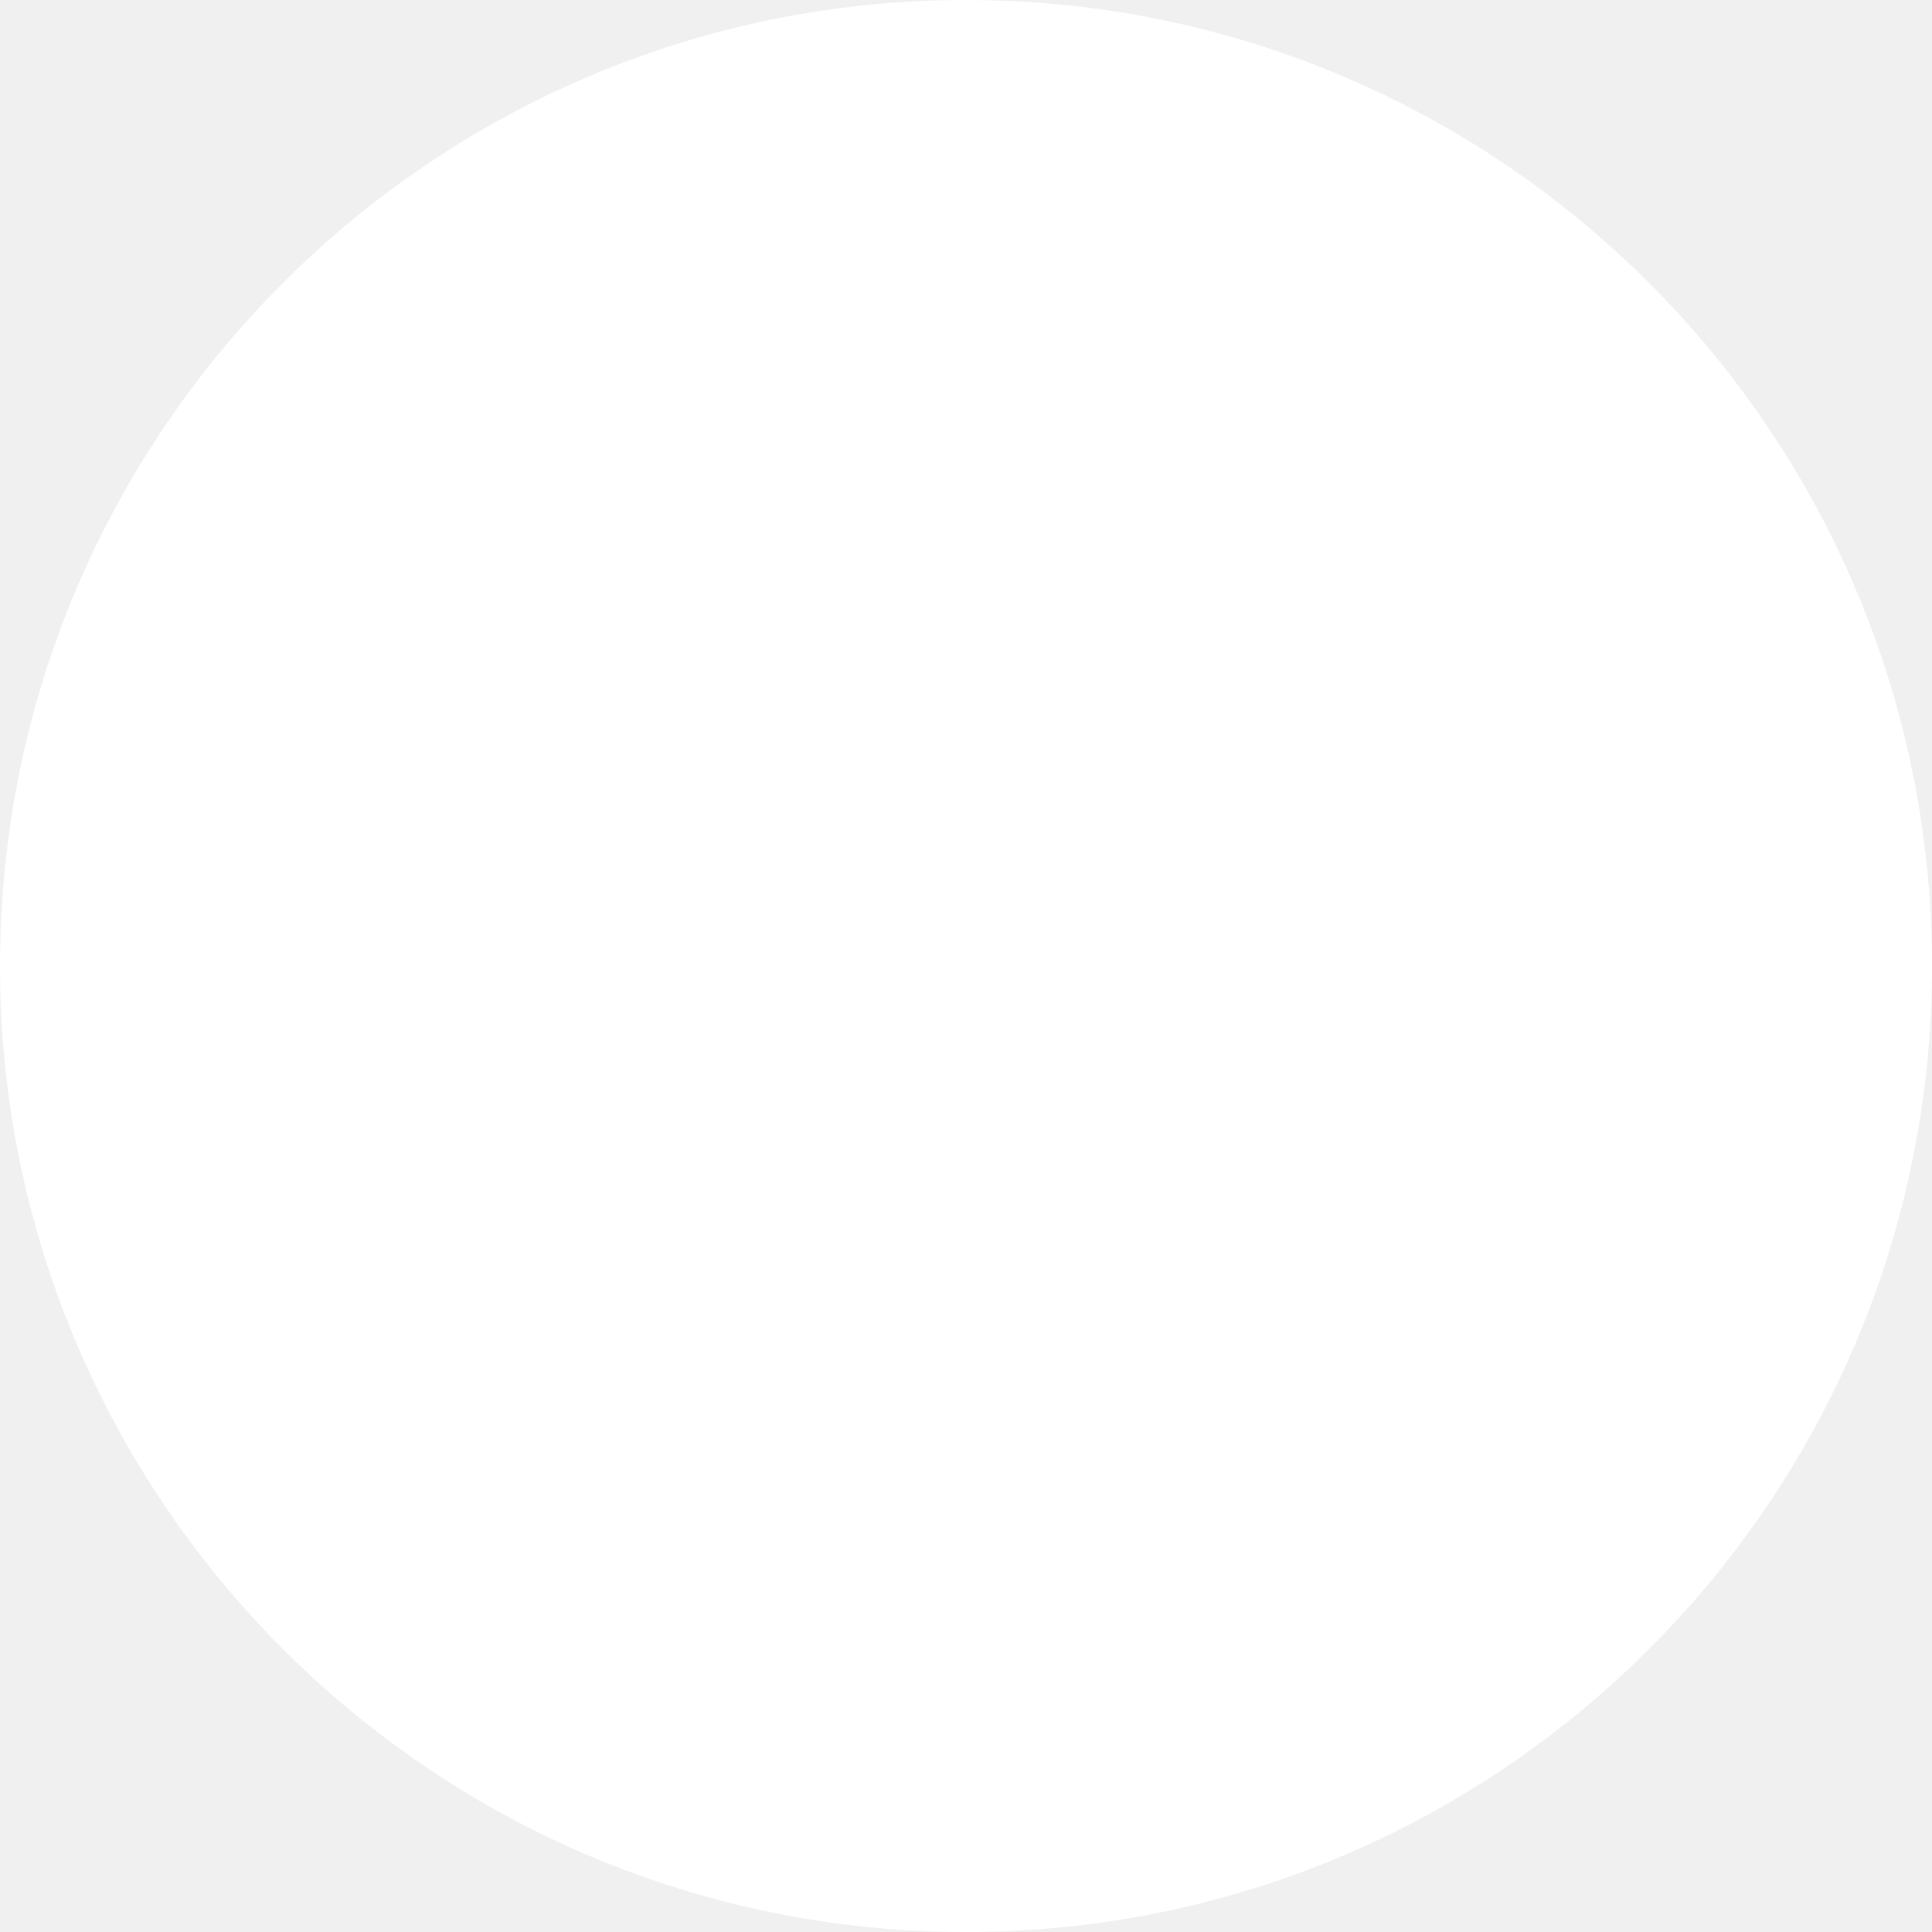
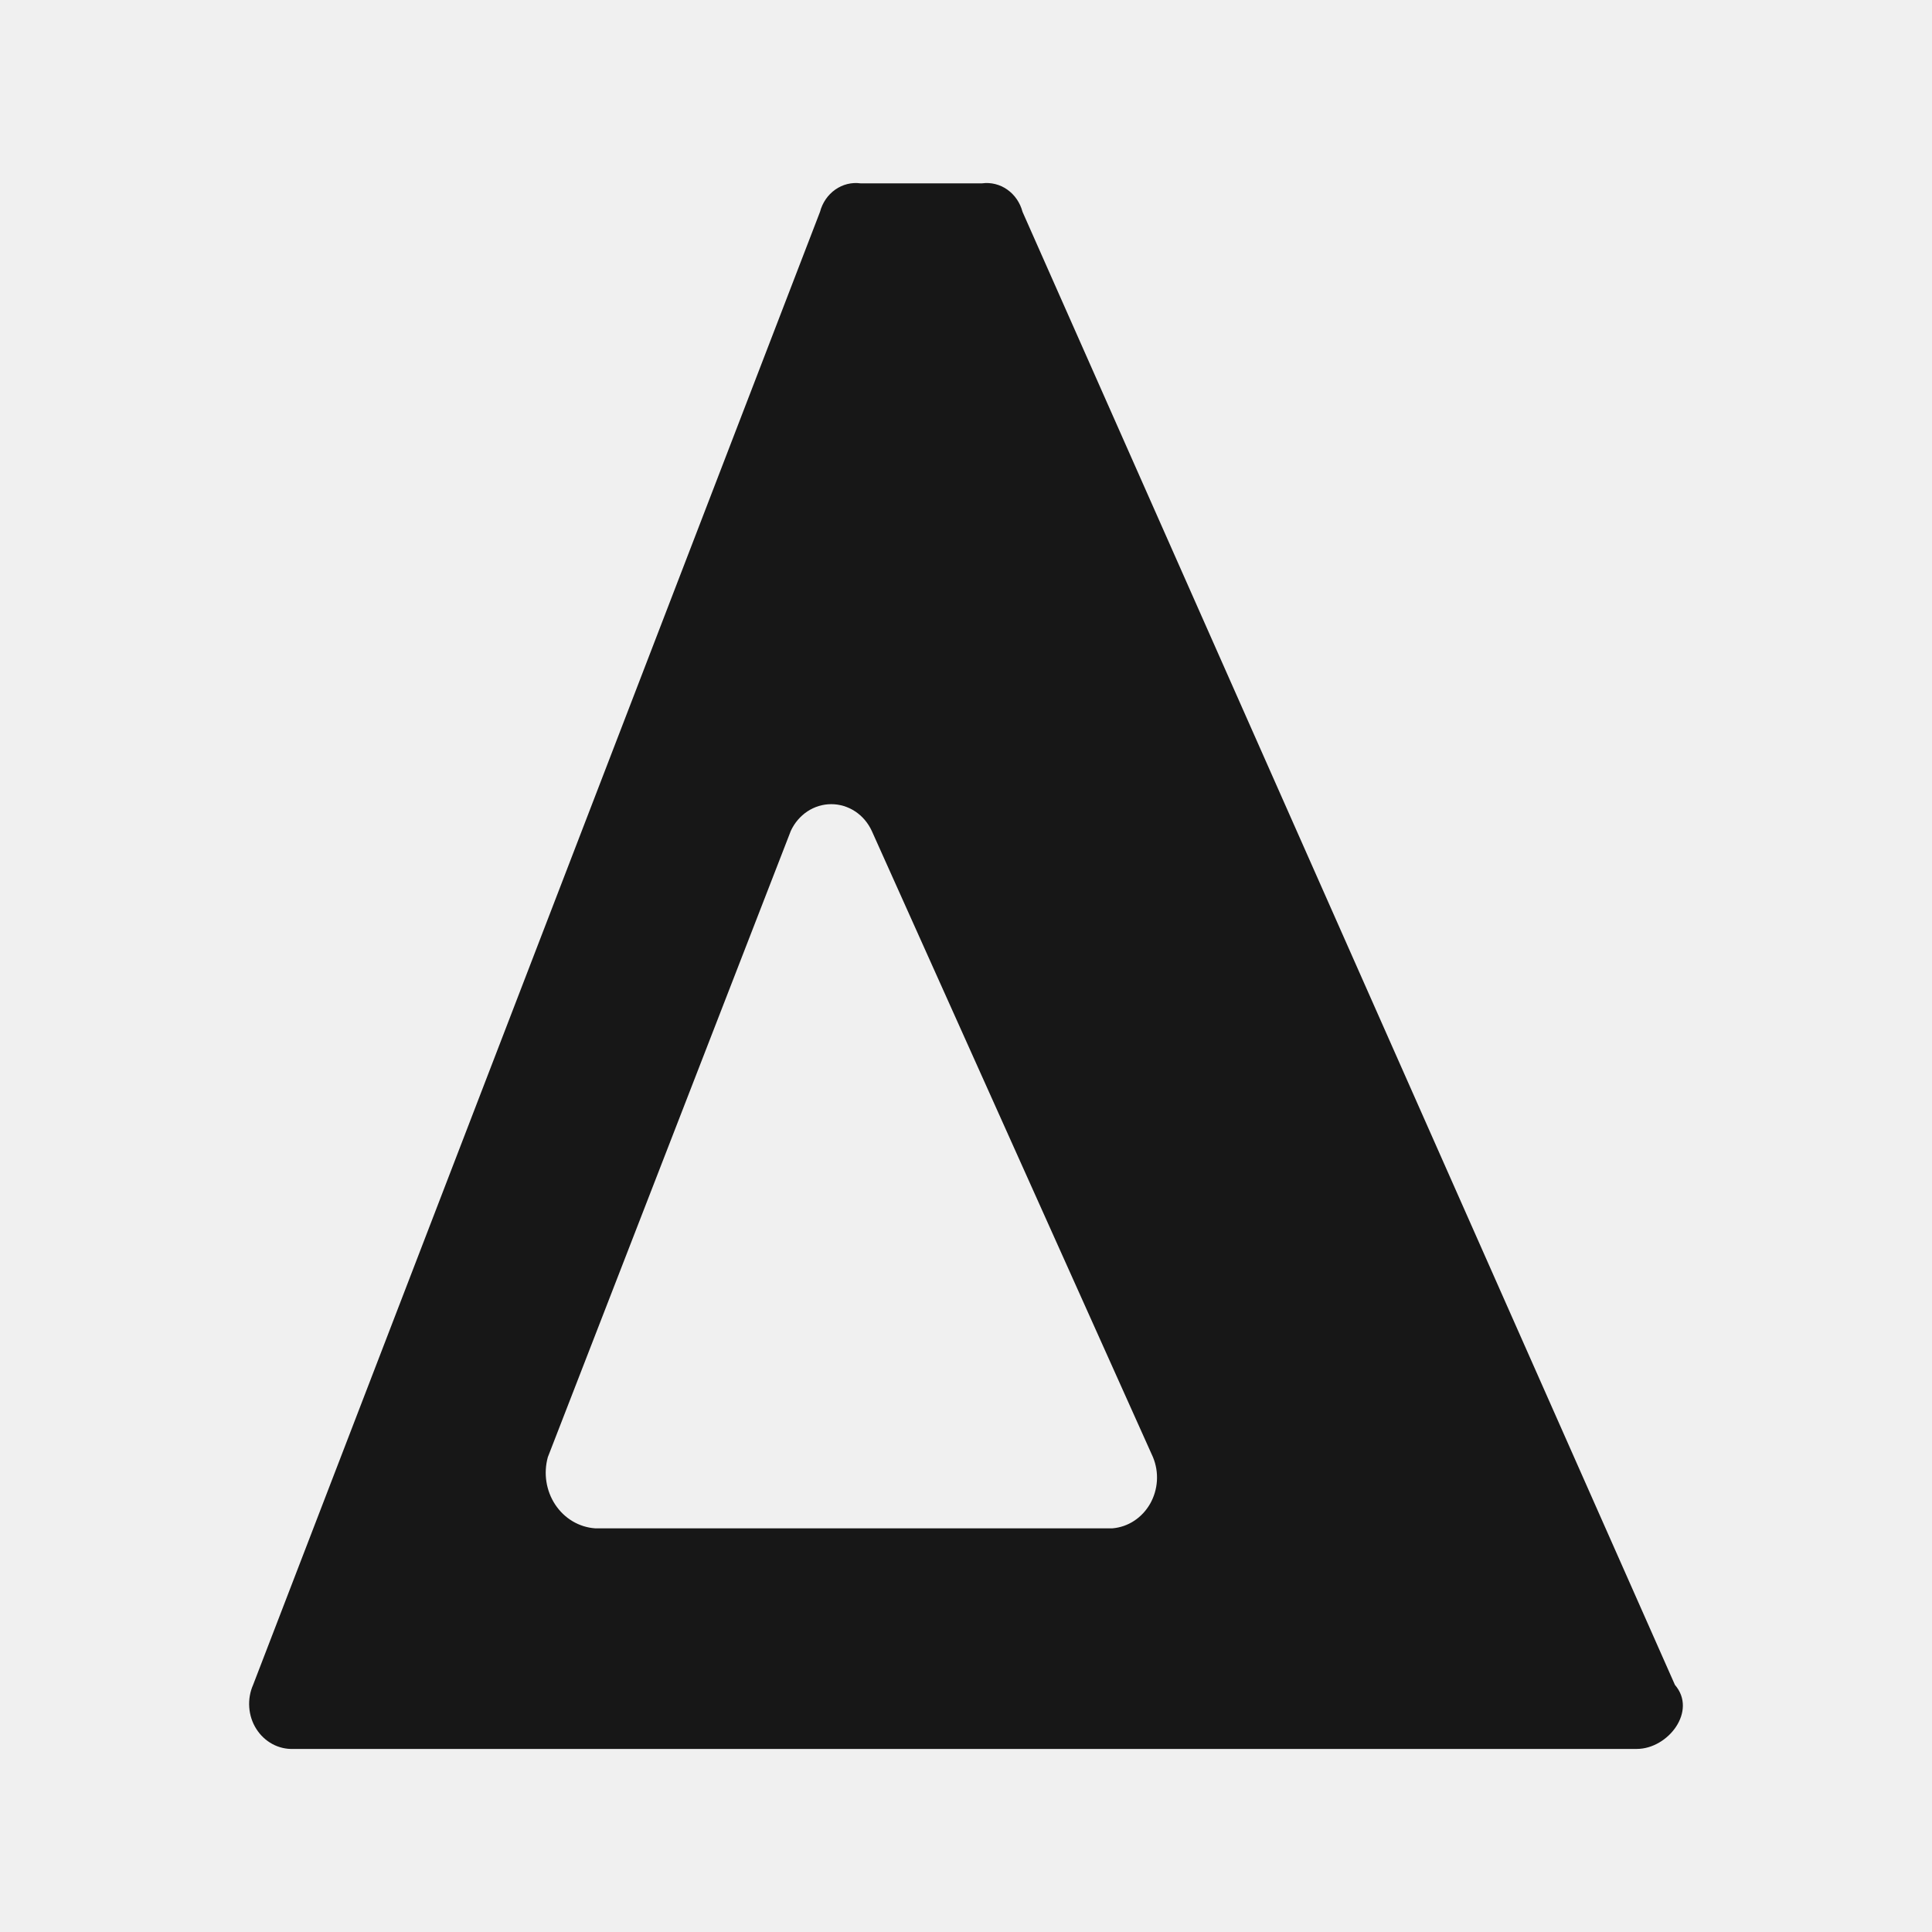
- <svg xmlns="http://www.w3.org/2000/svg" viewBox="0 0 32 32">
-   <circle cx="16" cy="16" r="16" fill="white" />
+ <svg xmlns="http://www.w3.org/2000/svg" viewBox="0 0 380 380">
+   <style>
+     /* Theme-aware fills, mirrored from META_THEME_COLORS in app/layout.tsx */
+     path { fill: #171717; }
+     @media (prefers-color-scheme: dark) {
+       path { fill: #FAFAFA; }
+     }
+   </style>
+   <path transform="translate(49 36)" d="M280.438 295.396L152.117 5.661C151.645 3.873 150.584 2.322 149.12 1.293C147.665 0.264 145.896 -0.173 144.147 0.062H120.258C118.509 -0.173 116.74 0.264 115.285 1.293C113.821 2.322 112.76 3.873 112.288 5.661L0.781 295.396C0.172 296.774 -0.084 298.294 0.024 299.81C0.132 301.327 0.604 302.788 1.41 304.052C2.206 305.318 3.306 306.345 4.584 307.034C5.871 307.725 7.306 308.054 8.751 307.993H272.92C279.111 307.993 284.86 300.528 280.438 295.396ZM122.469 127.434L177.775 250.605C178.384 252.07 178.65 253.664 178.551 255.257C178.453 256.85 177.991 258.395 177.215 259.765C176.429 261.133 175.358 262.286 174.07 263.128C172.783 263.969 171.329 264.475 169.815 264.602H68.037C66.494 264.493 64.981 264.019 63.625 263.213C62.269 262.408 61.109 261.293 60.215 259.951C59.32 258.607 58.731 257.07 58.475 255.454C58.22 253.836 58.318 252.18 58.75 250.605L106.539 127.434C107.266 125.856 108.397 124.525 109.802 123.594C111.207 122.663 112.838 122.169 114.499 122.169C116.17 122.169 117.791 122.663 119.206 123.594C120.612 124.525 121.741 125.856 122.469 127.434Z" />
</svg>
